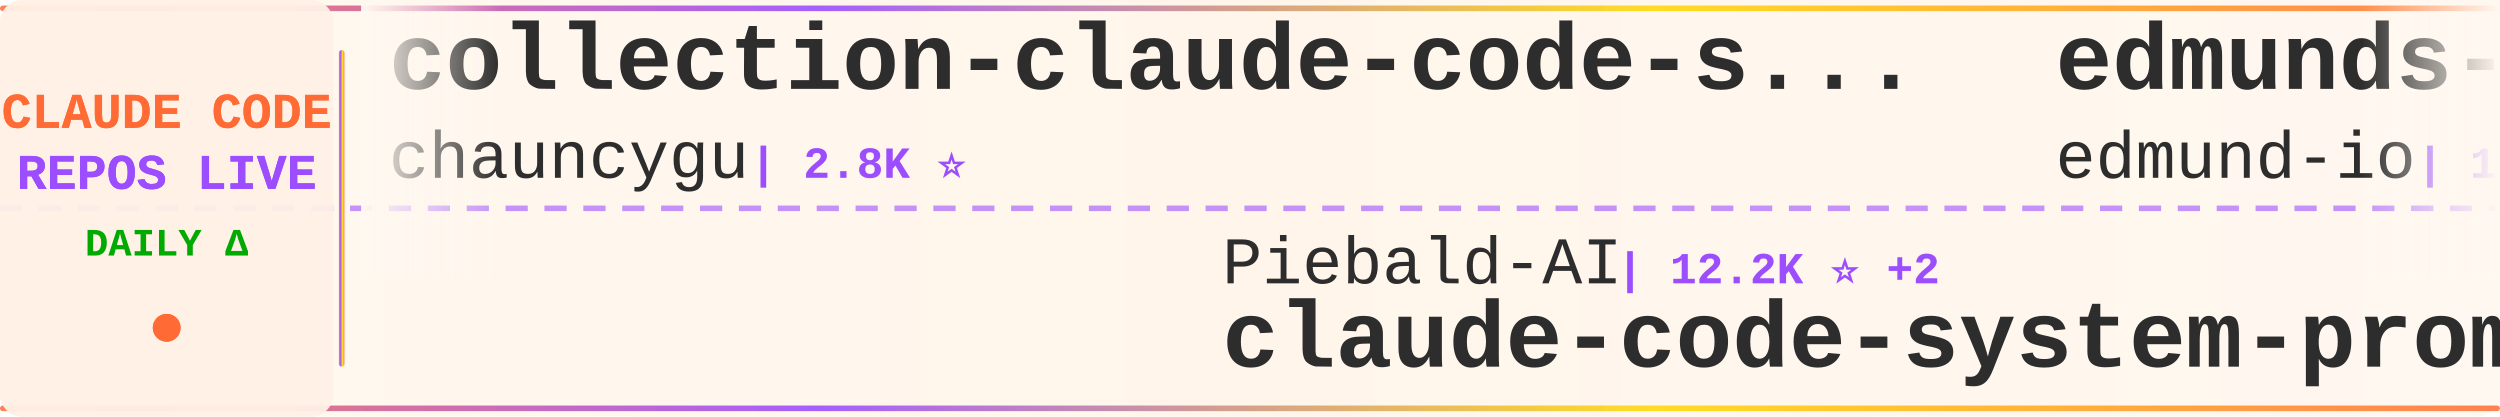
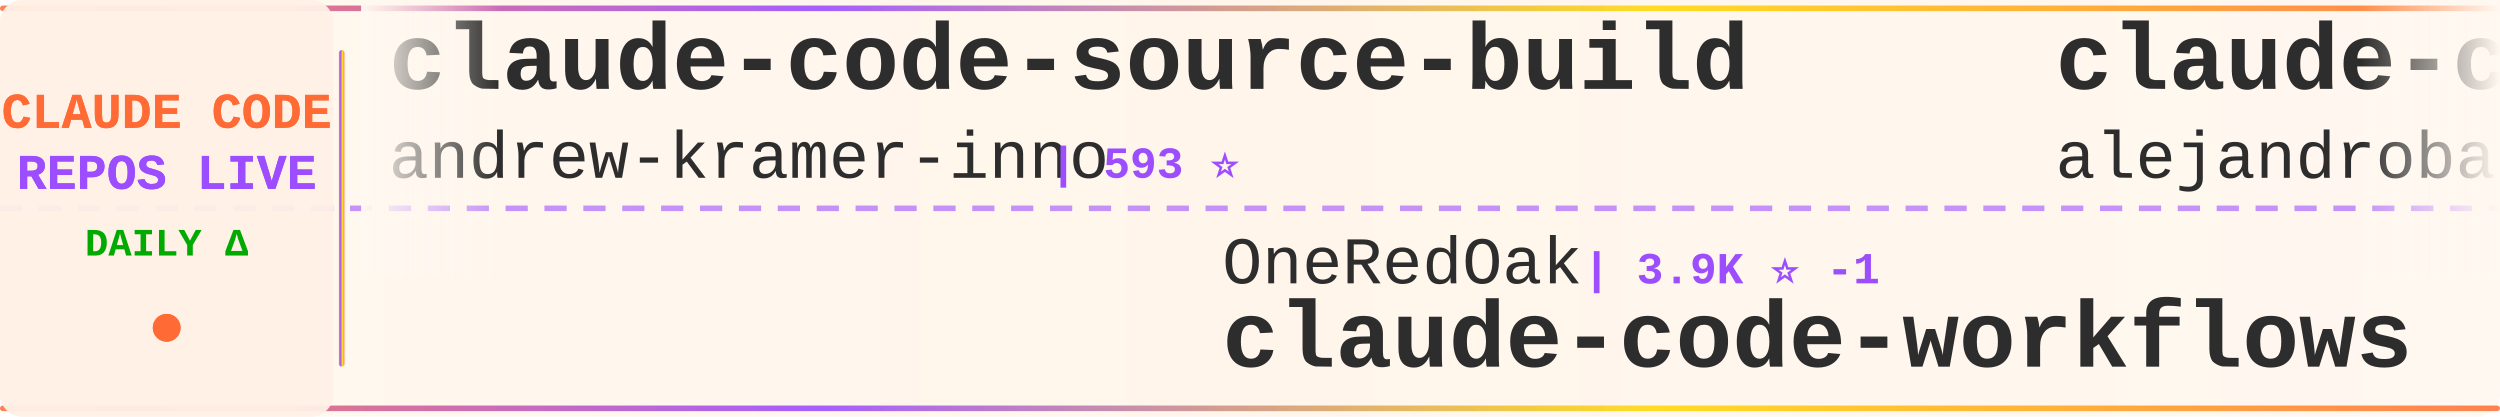
<svg xmlns="http://www.w3.org/2000/svg" width="900" height="150">
  <defs>
    <linearGradient id="tickerBg" x1="0%" y1="0%" x2="100%" y2="0%">
      <stop offset="0%" style="stop-color:#fff8f0;stop-opacity:0.98" />
      <stop offset="50%" style="stop-color:#fff5eb;stop-opacity:1" />
      <stop offset="100%" style="stop-color:#fff8f0;stop-opacity:0.98" />
    </linearGradient>
    <linearGradient id="borderGrad" x1="0%" y1="0%" x2="100%" y2="0%">
      <stop offset="0%" style="stop-color:#FF6B35;stop-opacity:0.85">
        <animate attributeName="stop-opacity" values="0.85;1;0.85" dur="2s" repeatCount="indefinite" />
      </stop>
      <stop offset="33%" style="stop-color:#9C4EFF;stop-opacity:0.9">
        <animate attributeName="stop-opacity" values="0.9;1;0.9" dur="2.2s" repeatCount="indefinite" />
      </stop>
      <stop offset="66%" style="stop-color:#FFD700;stop-opacity:0.85">
        <animate attributeName="stop-opacity" values="0.85;1;0.85" dur="1.8s" repeatCount="indefinite" />
      </stop>
      <stop offset="100%" style="stop-color:#FF6B35;stop-opacity:0.85">
        <animate attributeName="stop-opacity" values="0.85;1;0.85" dur="2s" repeatCount="indefinite" />
      </stop>
    </linearGradient>
    <filter id="textGlow">
      <feGaussianBlur stdDeviation="0.15" result="coloredBlur" />
      <feMerge>
        <feMergeNode in="coloredBlur" />
        <feMergeNode in="SourceGraphic" />
      </feMerge>
    </filter>
    <filter id="metricGlow">
      <feGaussianBlur stdDeviation="0.2" result="coloredBlur" />
      <feMerge>
        <feMergeNode in="coloredBlur" />
        <feMergeNode in="SourceGraphic" />
      </feMerge>
    </filter>
    <linearGradient id="leftFade" x1="0%" y1="0%" x2="100%" y2="0%">
      <stop offset="0%" style="stop-color:#fff8f0;stop-opacity:1" />
      <stop offset="100%" style="stop-color:#fff8f0;stop-opacity:0" />
    </linearGradient>
    <linearGradient id="rightFade" x1="0%" y1="0%" x2="100%" y2="0%">
      <stop offset="0%" style="stop-color:#fff8f0;stop-opacity:0" />
      <stop offset="100%" style="stop-color:#fff8f0;stop-opacity:1" />
    </linearGradient>
  </defs>
  <rect width="900" height="150" fill="url(#tickerBg)" rx="8" />
  <rect x="0" y="2" width="900" height="2" fill="url(#borderGrad)" rx="1" />
  <rect x="0" y="146" width="900" height="2" fill="url(#borderGrad)" rx="1" />
  <line x1="0" y1="75" x2="900" y2="75" stroke="#9C4EFF" stroke-width="2" stroke-dasharray="8 6" opacity="0.6" />
  <rect x="0" y="0" width="120" height="150" fill="#fff0e6" opacity="0.95" rx="8" />
  <text x="60" y="46" font-family="'Courier New', monospace" font-size="18" font-weight="bold" fill="#FF6B35" text-anchor="middle" filter="url(#textGlow)">
    CLAUDE CODE
  </text>
  <text x="60" y="68" font-family="'Courier New', monospace" font-size="18" font-weight="bold" fill="#9C4EFF" text-anchor="middle" filter="url(#textGlow)">
    REPOS LIVE
  </text>
  <text x="60" y="92" font-family="'Courier New', monospace" font-size="14" font-weight="bold" fill="#00aa00" text-anchor="middle">
    DAILY Δ
  </text>
  <circle cx="60" cy="118" r="5" fill="#FF6B35" filter="url(#metricGlow)">
    <animate attributeName="r" values="4;6;4" dur="1.5s" repeatCount="indefinite" />
    <animate attributeName="opacity" values="0.6;1;0.6" dur="1.5s" repeatCount="indefinite" />
  </circle>
  <rect x="122" y="18" width="2" height="114" fill="url(#borderGrad)" rx="1" />
  <clipPath id="tickerClip">
    <rect x="130" y="0" width="770" height="150" />
  </clipPath>
  <g clip-path="url(#tickerClip)">
    <g id="tickerItems">
      <animateTransform attributeName="transform" attributeType="XML" type="translate" from="0 0" to="-3000 0" dur="54s" repeatCount="indefinite" />
      <g transform="translate(0, 0)">
-         <text x="140" y="32" font-family="'Courier New', monospace" font-size="34" font-weight="bold" fill="#2d2d2d">collection-claude-code-s...</text>
-         <text x="140" y="64" font-family="'Courier New', monospace" font-size="24" font-weight="normal" fill="#2d2d2d" opacity="1.0">chauncygu</text>
-         <text x="270" y="64" font-family="'Courier New', monospace" font-size="16" font-weight="bold" fill="#9C4EFF"> | 2.8K ⭐</text>
+         <text x="140" y="32" font-family="'Courier New', monospace" font-size="34" font-weight="bold" fill="#2d2d2d">claude-code-source-build</text>
+         <text x="140" y="64" font-family="'Courier New', monospace" font-size="24" font-weight="normal" fill="#2d2d2d" opacity="1.0">andrew-kramer-inno</text>
+         <text x="378" y="64" font-family="'Courier New', monospace" font-size="16" font-weight="bold" fill="#9C4EFF"> | 593 ⭐</text>
      </g>
      <g transform="translate(300, 0)">
-         <text x="140" y="102" font-family="'Courier New', monospace" font-size="24" font-weight="normal" fill="#2d2d2d" opacity="1.0">Piebald-AI</text>
-         <text x="282" y="102" font-family="'Courier New', monospace" font-size="16" font-weight="bold" fill="#9C4EFF"> | 12.2K ⭐ +2</text>
-         <text x="140" y="132" font-family="'Courier New', monospace" font-size="34" font-weight="bold" fill="#2d2d2d">claude-code-system-promp...</text>
+         <text x="140" y="102" font-family="'Courier New', monospace" font-size="24" font-weight="normal" fill="#2d2d2d" opacity="1.0">OneRedOak</text>
+         <text x="270" y="102" font-family="'Courier New', monospace" font-size="16" font-weight="bold" fill="#9C4EFF"> | 3.9K ⭐ -1</text>
+         <text x="140" y="132" font-family="'Courier New', monospace" font-size="34" font-weight="bold" fill="#2d2d2d">claude-code-workflows</text>
      </g>
      <g transform="translate(600, 0)">
-         <text x="140" y="32" font-family="'Courier New', monospace" font-size="34" font-weight="bold" fill="#2d2d2d">edmunds-claude-code</text>
-         <text x="140" y="64" font-family="'Courier New', monospace" font-size="24" font-weight="normal" fill="#2d2d2d" opacity="1.0">edmund-io</text>
-         <text x="270" y="64" font-family="'Courier New', monospace" font-size="16" font-weight="bold" fill="#9C4EFF"> | 1.5K ⭐ +1</text>
+         <text x="140" y="32" font-family="'Courier New', monospace" font-size="34" font-weight="bold" fill="#2d2d2d">claude-code-from-source</text>
+         <text x="140" y="64" font-family="'Courier New', monospace" font-size="24" font-weight="normal" fill="#2d2d2d" opacity="1.0">alejandrobalderas</text>
+         <text x="366" y="64" font-family="'Courier New', monospace" font-size="16" font-weight="bold" fill="#9C4EFF"> | 2.7K ⭐</text>
      </g>
      <g transform="translate(900, 0)">
-         <text x="140" y="102" font-family="'Courier New', monospace" font-size="24" font-weight="normal" fill="#2d2d2d" opacity="1.0">asgeirtj</text>
-         <text x="258" y="102" font-family="'Courier New', monospace" font-size="16" font-weight="bold" fill="#9C4EFF"> | 62.6K ⭐ +7</text>
-         <text x="140" y="132" font-family="'Courier New', monospace" font-size="34" font-weight="bold" fill="#2d2d2d">system_prompts_leaks</text>
+         <text x="140" y="102" font-family="'Courier New', monospace" font-size="24" font-weight="normal" fill="#2d2d2d" opacity="1.0">huangjia2019</text>
+         <text x="306" y="102" font-family="'Courier New', monospace" font-size="16" font-weight="bold" fill="#9C4EFF"> | 1.1K ⭐ +1</text>
+         <text x="140" y="132" font-family="'Courier New', monospace" font-size="34" font-weight="bold" fill="#2d2d2d">claude-code-engineering</text>
      </g>
      <g transform="translate(1200, 0)">
-         <text x="140" y="32" font-family="'Courier New', monospace" font-size="34" font-weight="bold" fill="#2d2d2d">claude-code-source-code-...</text>
-         <text x="140" y="64" font-family="'Courier New', monospace" font-size="24" font-weight="normal" fill="#2d2d2d" opacity="1.0">ghuntley</text>
-         <text x="258" y="64" font-family="'Courier New', monospace" font-size="16" font-weight="bold" fill="#9C4EFF"> | 988 ⭐ +1</text>
+         <text x="140" y="32" font-family="'Courier New', monospace" font-size="34" font-weight="bold" fill="#2d2d2d">claude-code-source</text>
+         <text x="140" y="64" font-family="'Courier New', monospace" font-size="24" font-weight="normal" fill="#2d2d2d" opacity="1.0">AprilNEA</text>
+         <text x="258" y="64" font-family="'Courier New', monospace" font-size="16" font-weight="bold" fill="#9C4EFF"> | 393 ⭐</text>
      </g>
      <g transform="translate(1500, 0)">
-         <text x="140" y="102" font-family="'Courier New', monospace" font-size="24" font-weight="normal" fill="#2d2d2d" opacity="1.0">nicedreamzapp</text>
-         <text x="318" y="102" font-family="'Courier New', monospace" font-size="16" font-weight="bold" fill="#9C4EFF"> | 3.2K ⭐</text>
-         <text x="140" y="132" font-family="'Courier New', monospace" font-size="34" font-weight="bold" fill="#2d2d2d">claude-code-local</text>
+         <text x="140" y="102" font-family="'Courier New', monospace" font-size="24" font-weight="normal" fill="#2d2d2d" opacity="1.0">huangserva</text>
+         <text x="282" y="102" font-family="'Courier New', monospace" font-size="16" font-weight="bold" fill="#9C4EFF"> | 622 ⭐</text>
+         <text x="140" y="132" font-family="'Courier New', monospace" font-size="34" font-weight="bold" fill="#2d2d2d">claude-code-cli</text>
      </g>
      <g transform="translate(1800, 0)">
-         <text x="140" y="32" font-family="'Courier New', monospace" font-size="34" font-weight="bold" fill="#2d2d2d">claude-code-showcase</text>
-         <text x="140" y="64" font-family="'Courier New', monospace" font-size="24" font-weight="normal" fill="#2d2d2d" opacity="1.0">ChrisWiles</text>
-         <text x="282" y="64" font-family="'Courier New', monospace" font-size="16" font-weight="bold" fill="#9C4EFF"> | 6.0K ⭐</text>
+         <text x="140" y="32" font-family="'Courier New', monospace" font-size="34" font-weight="bold" fill="#2d2d2d">claude-code-tudou</text>
+         <text x="140" y="64" font-family="'Courier New', monospace" font-size="24" font-weight="normal" fill="#2d2d2d" opacity="1.0">AICoderTudou</text>
+         <text x="306" y="64" font-family="'Courier New', monospace" font-size="16" font-weight="bold" fill="#9C4EFF"> | 497 ⭐</text>
      </g>
      <g transform="translate(2100, 0)">
-         <text x="140" y="102" font-family="'Courier New', monospace" font-size="24" font-weight="normal" fill="#2d2d2d" opacity="1.0">darcyegb</text>
-         <text x="258" y="102" font-family="'Courier New', monospace" font-size="16" font-weight="bold" fill="#9C4EFF"> | 757 ⭐</text>
-         <text x="140" y="132" font-family="'Courier New', monospace" font-size="34" font-weight="bold" fill="#2d2d2d">ClaudeCodeAgents</text>
+         <text x="140" y="102" font-family="'Courier New', monospace" font-size="24" font-weight="normal" fill="#2d2d2d" opacity="1.0">1rgs</text>
+         <text x="210" y="102" font-family="'Courier New', monospace" font-size="16" font-weight="bold" fill="#9C4EFF"> | 3.7K ⭐ +1</text>
+         <text x="140" y="132" font-family="'Courier New', monospace" font-size="34" font-weight="bold" fill="#2d2d2d">claude-code-proxy</text>
      </g>
      <g transform="translate(2400, 0)">
-         <text x="140" y="32" font-family="'Courier New', monospace" font-size="34" font-weight="bold" fill="#2d2d2d">Claude-Code</text>
-         <text x="140" y="64" font-family="'Courier New', monospace" font-size="24" font-weight="normal" fill="#2d2d2d" opacity="1.0">pengchengneo</text>
-         <text x="306" y="64" font-family="'Courier New', monospace" font-size="16" font-weight="bold" fill="#9C4EFF"> | 1.7K ⭐</text>
+         <text x="140" y="32" font-family="'Courier New', monospace" font-size="34" font-weight="bold" fill="#2d2d2d">claude-code-guide</text>
+         <text x="140" y="64" font-family="'Courier New', monospace" font-size="24" font-weight="normal" fill="#2d2d2d" opacity="1.0">Cranot</text>
+         <text x="234" y="64" font-family="'Courier New', monospace" font-size="16" font-weight="bold" fill="#9C4EFF"> | 2.9K ⭐</text>
      </g>
      <g transform="translate(2700, 0)">
-         <text x="140" y="102" font-family="'Courier New', monospace" font-size="24" font-weight="normal" fill="#2d2d2d" opacity="1.0">kodu-ai</text>
-         <text x="246" y="102" font-family="'Courier New', monospace" font-size="16" font-weight="bold" fill="#9C4EFF"> | 5.2K ⭐</text>
-         <text x="140" y="132" font-family="'Courier New', monospace" font-size="34" font-weight="bold" fill="#2d2d2d">claude-coder</text>
+         <text x="140" y="102" font-family="'Courier New', monospace" font-size="24" font-weight="normal" fill="#2d2d2d" opacity="1.0">luyao618</text>
+         <text x="258" y="102" font-family="'Courier New', monospace" font-size="16" font-weight="bold" fill="#9C4EFF"> | 1.6K ⭐</text>
+         <text x="140" y="132" font-family="'Courier New', monospace" font-size="34" font-weight="bold" fill="#2d2d2d">Claude-Code-Source-Study</text>
      </g>
      <g transform="translate(3000, 0)">
-         <text x="140" y="32" font-family="'Courier New', monospace" font-size="34" font-weight="bold" fill="#2d2d2d">collection-claude-code-s...</text>
-         <text x="140" y="64" font-family="'Courier New', monospace" font-size="24" font-weight="normal" fill="#2d2d2d" opacity="1.0">chauncygu</text>
-         <text x="270" y="64" font-family="'Courier New', monospace" font-size="16" font-weight="bold" fill="#9C4EFF"> | 2.8K ⭐</text>
+         <text x="140" y="32" font-family="'Courier New', monospace" font-size="34" font-weight="bold" fill="#2d2d2d">claude-code-source-build</text>
+         <text x="140" y="64" font-family="'Courier New', monospace" font-size="24" font-weight="normal" fill="#2d2d2d" opacity="1.0">andrew-kramer-inno</text>
+         <text x="378" y="64" font-family="'Courier New', monospace" font-size="16" font-weight="bold" fill="#9C4EFF"> | 593 ⭐</text>
      </g>
      <g transform="translate(3300, 0)">
-         <text x="140" y="102" font-family="'Courier New', monospace" font-size="24" font-weight="normal" fill="#2d2d2d" opacity="1.0">Piebald-AI</text>
-         <text x="282" y="102" font-family="'Courier New', monospace" font-size="16" font-weight="bold" fill="#9C4EFF"> | 12.2K ⭐ +2</text>
-         <text x="140" y="132" font-family="'Courier New', monospace" font-size="34" font-weight="bold" fill="#2d2d2d">claude-code-system-promp...</text>
+         <text x="140" y="102" font-family="'Courier New', monospace" font-size="24" font-weight="normal" fill="#2d2d2d" opacity="1.0">OneRedOak</text>
+         <text x="270" y="102" font-family="'Courier New', monospace" font-size="16" font-weight="bold" fill="#9C4EFF"> | 3.9K ⭐ -1</text>
+         <text x="140" y="132" font-family="'Courier New', monospace" font-size="34" font-weight="bold" fill="#2d2d2d">claude-code-workflows</text>
      </g>
      <g transform="translate(3600, 0)">
-         <text x="140" y="32" font-family="'Courier New', monospace" font-size="34" font-weight="bold" fill="#2d2d2d">edmunds-claude-code</text>
-         <text x="140" y="64" font-family="'Courier New', monospace" font-size="24" font-weight="normal" fill="#2d2d2d" opacity="1.0">edmund-io</text>
-         <text x="270" y="64" font-family="'Courier New', monospace" font-size="16" font-weight="bold" fill="#9C4EFF"> | 1.5K ⭐ +1</text>
+         <text x="140" y="32" font-family="'Courier New', monospace" font-size="34" font-weight="bold" fill="#2d2d2d">claude-code-from-source</text>
+         <text x="140" y="64" font-family="'Courier New', monospace" font-size="24" font-weight="normal" fill="#2d2d2d" opacity="1.0">alejandrobalderas</text>
+         <text x="366" y="64" font-family="'Courier New', monospace" font-size="16" font-weight="bold" fill="#9C4EFF"> | 2.7K ⭐</text>
      </g>
      <g transform="translate(3900, 0)">
-         <text x="140" y="102" font-family="'Courier New', monospace" font-size="24" font-weight="normal" fill="#2d2d2d" opacity="1.0">asgeirtj</text>
-         <text x="258" y="102" font-family="'Courier New', monospace" font-size="16" font-weight="bold" fill="#9C4EFF"> | 62.6K ⭐ +7</text>
-         <text x="140" y="132" font-family="'Courier New', monospace" font-size="34" font-weight="bold" fill="#2d2d2d">system_prompts_leaks</text>
+         <text x="140" y="102" font-family="'Courier New', monospace" font-size="24" font-weight="normal" fill="#2d2d2d" opacity="1.0">huangjia2019</text>
+         <text x="306" y="102" font-family="'Courier New', monospace" font-size="16" font-weight="bold" fill="#9C4EFF"> | 1.1K ⭐ +1</text>
+         <text x="140" y="132" font-family="'Courier New', monospace" font-size="34" font-weight="bold" fill="#2d2d2d">claude-code-engineering</text>
      </g>
    </g>
  </g>
  <rect x="130" y="0" width="50" height="100" fill="url(#leftFade)" />
  <rect x="850" y="0" width="50" height="100" fill="url(#rightFade)" />
</svg>
